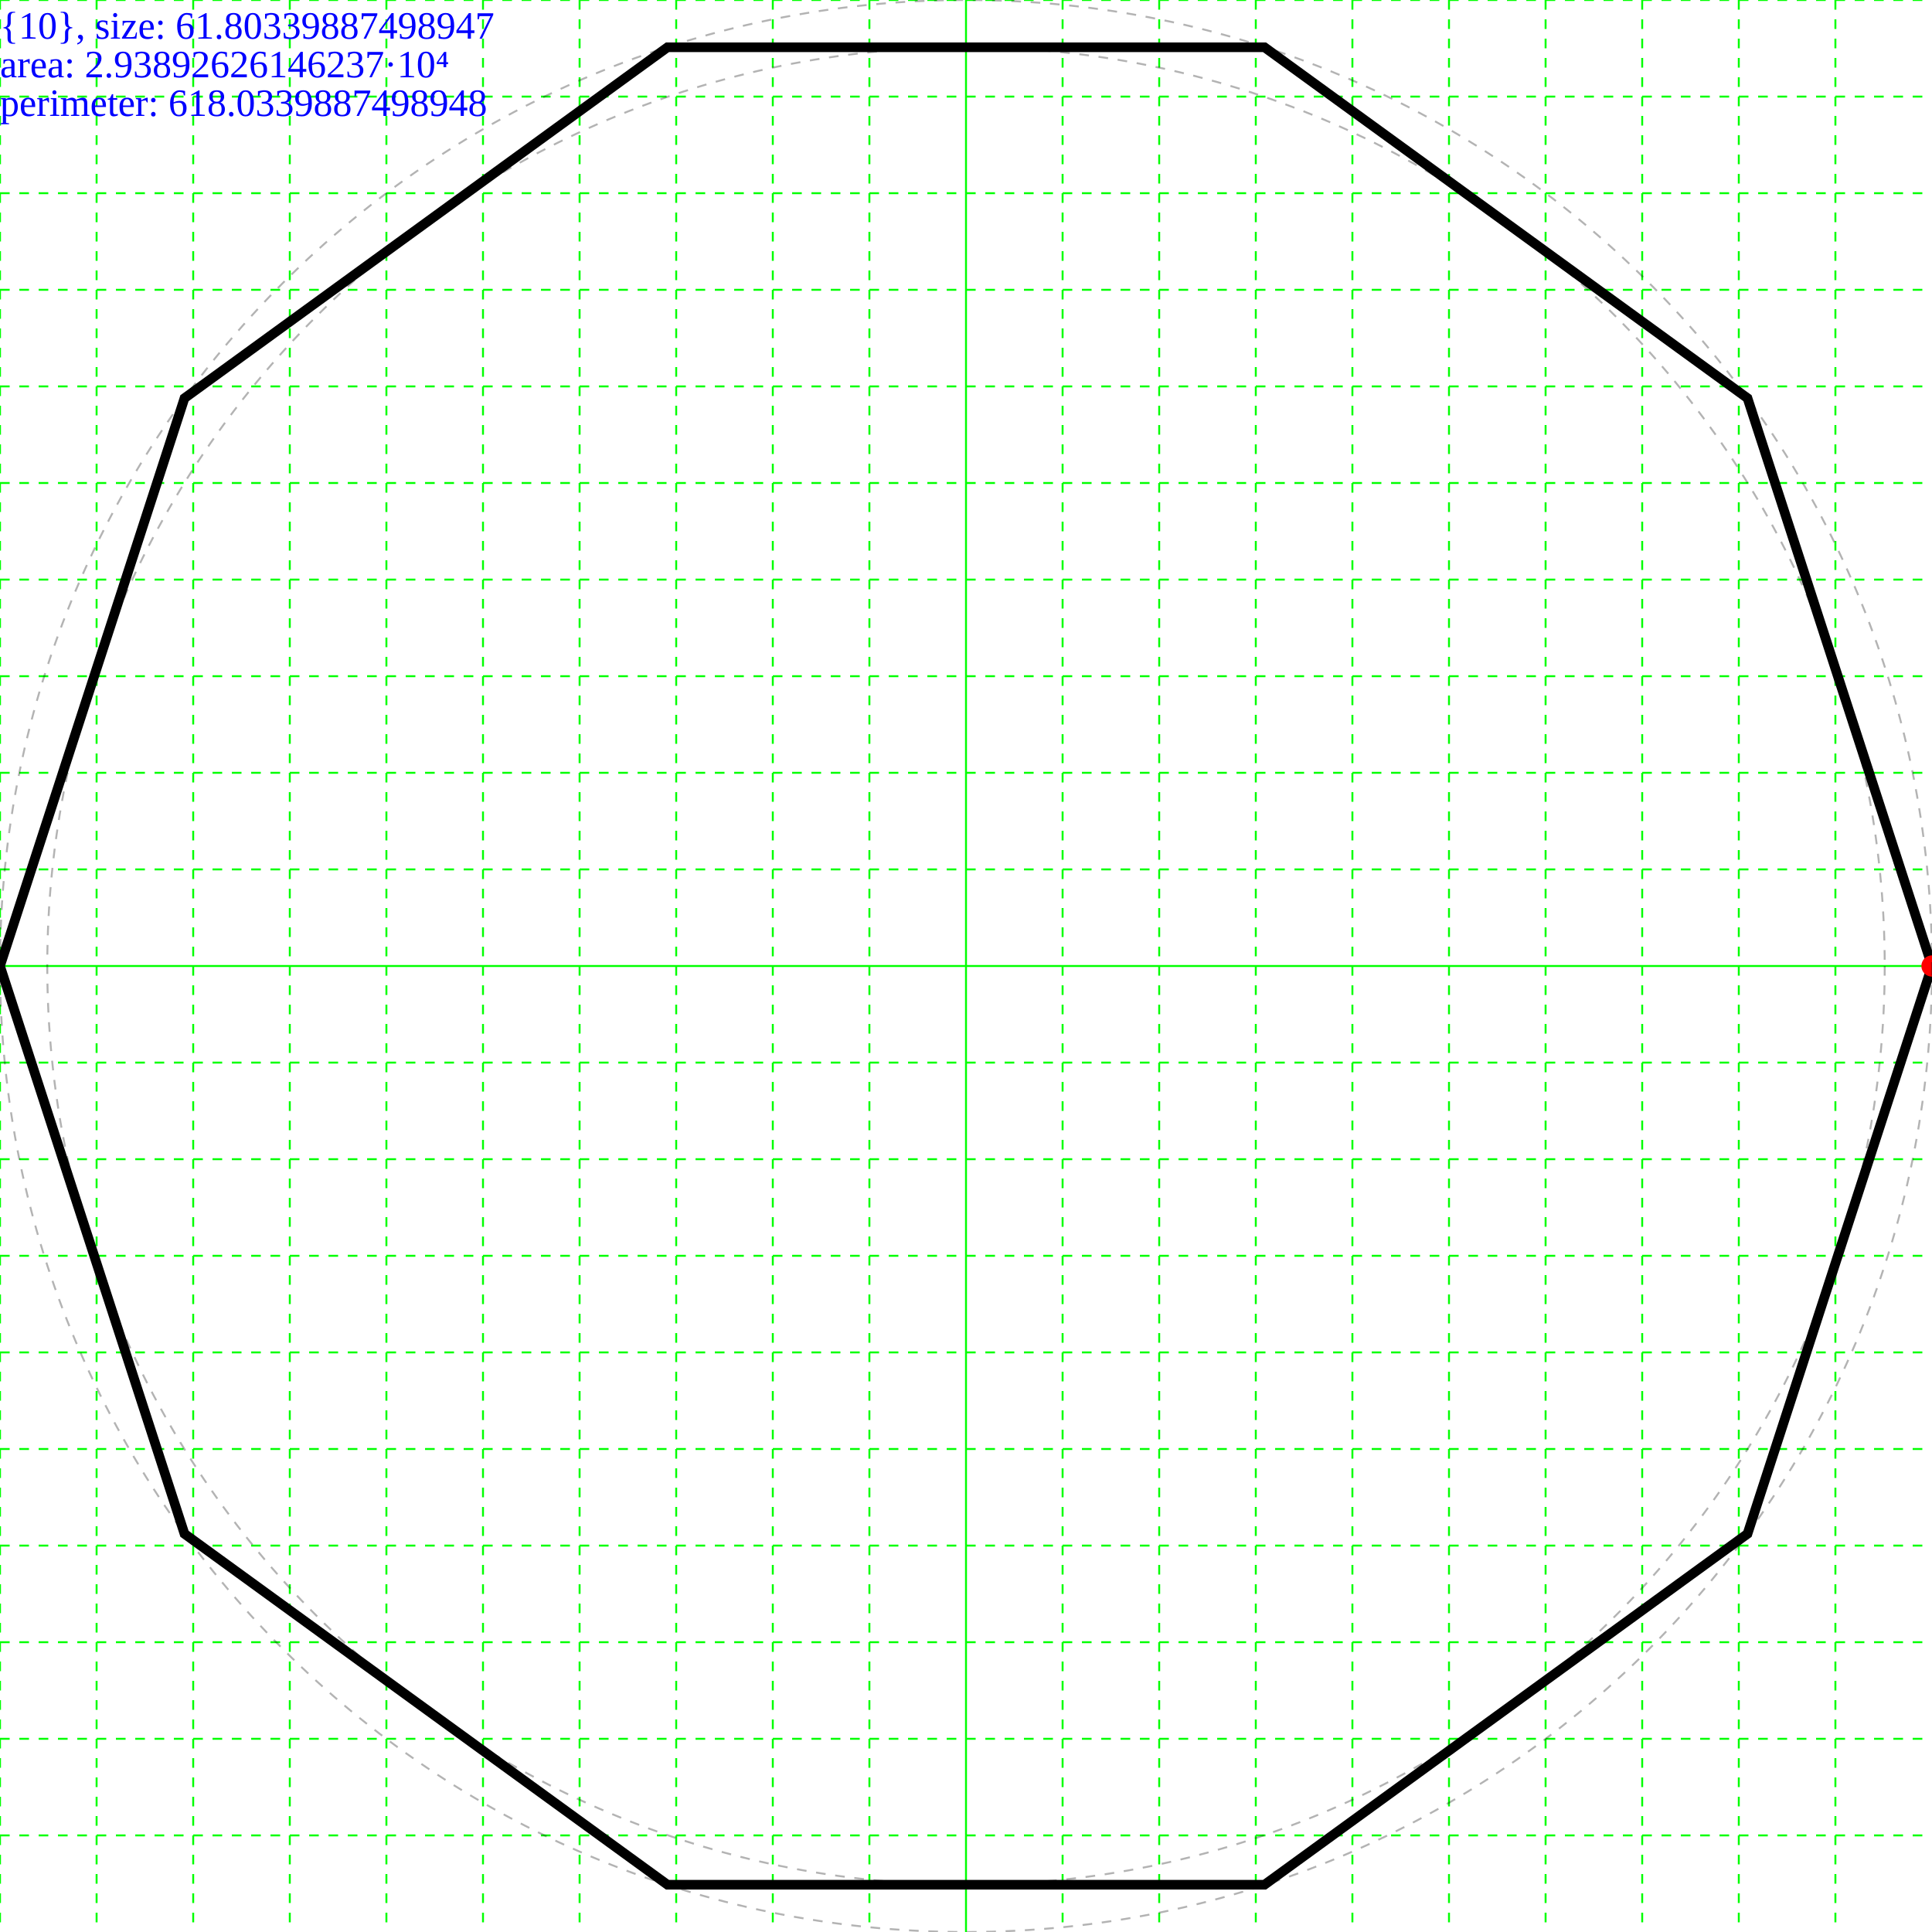
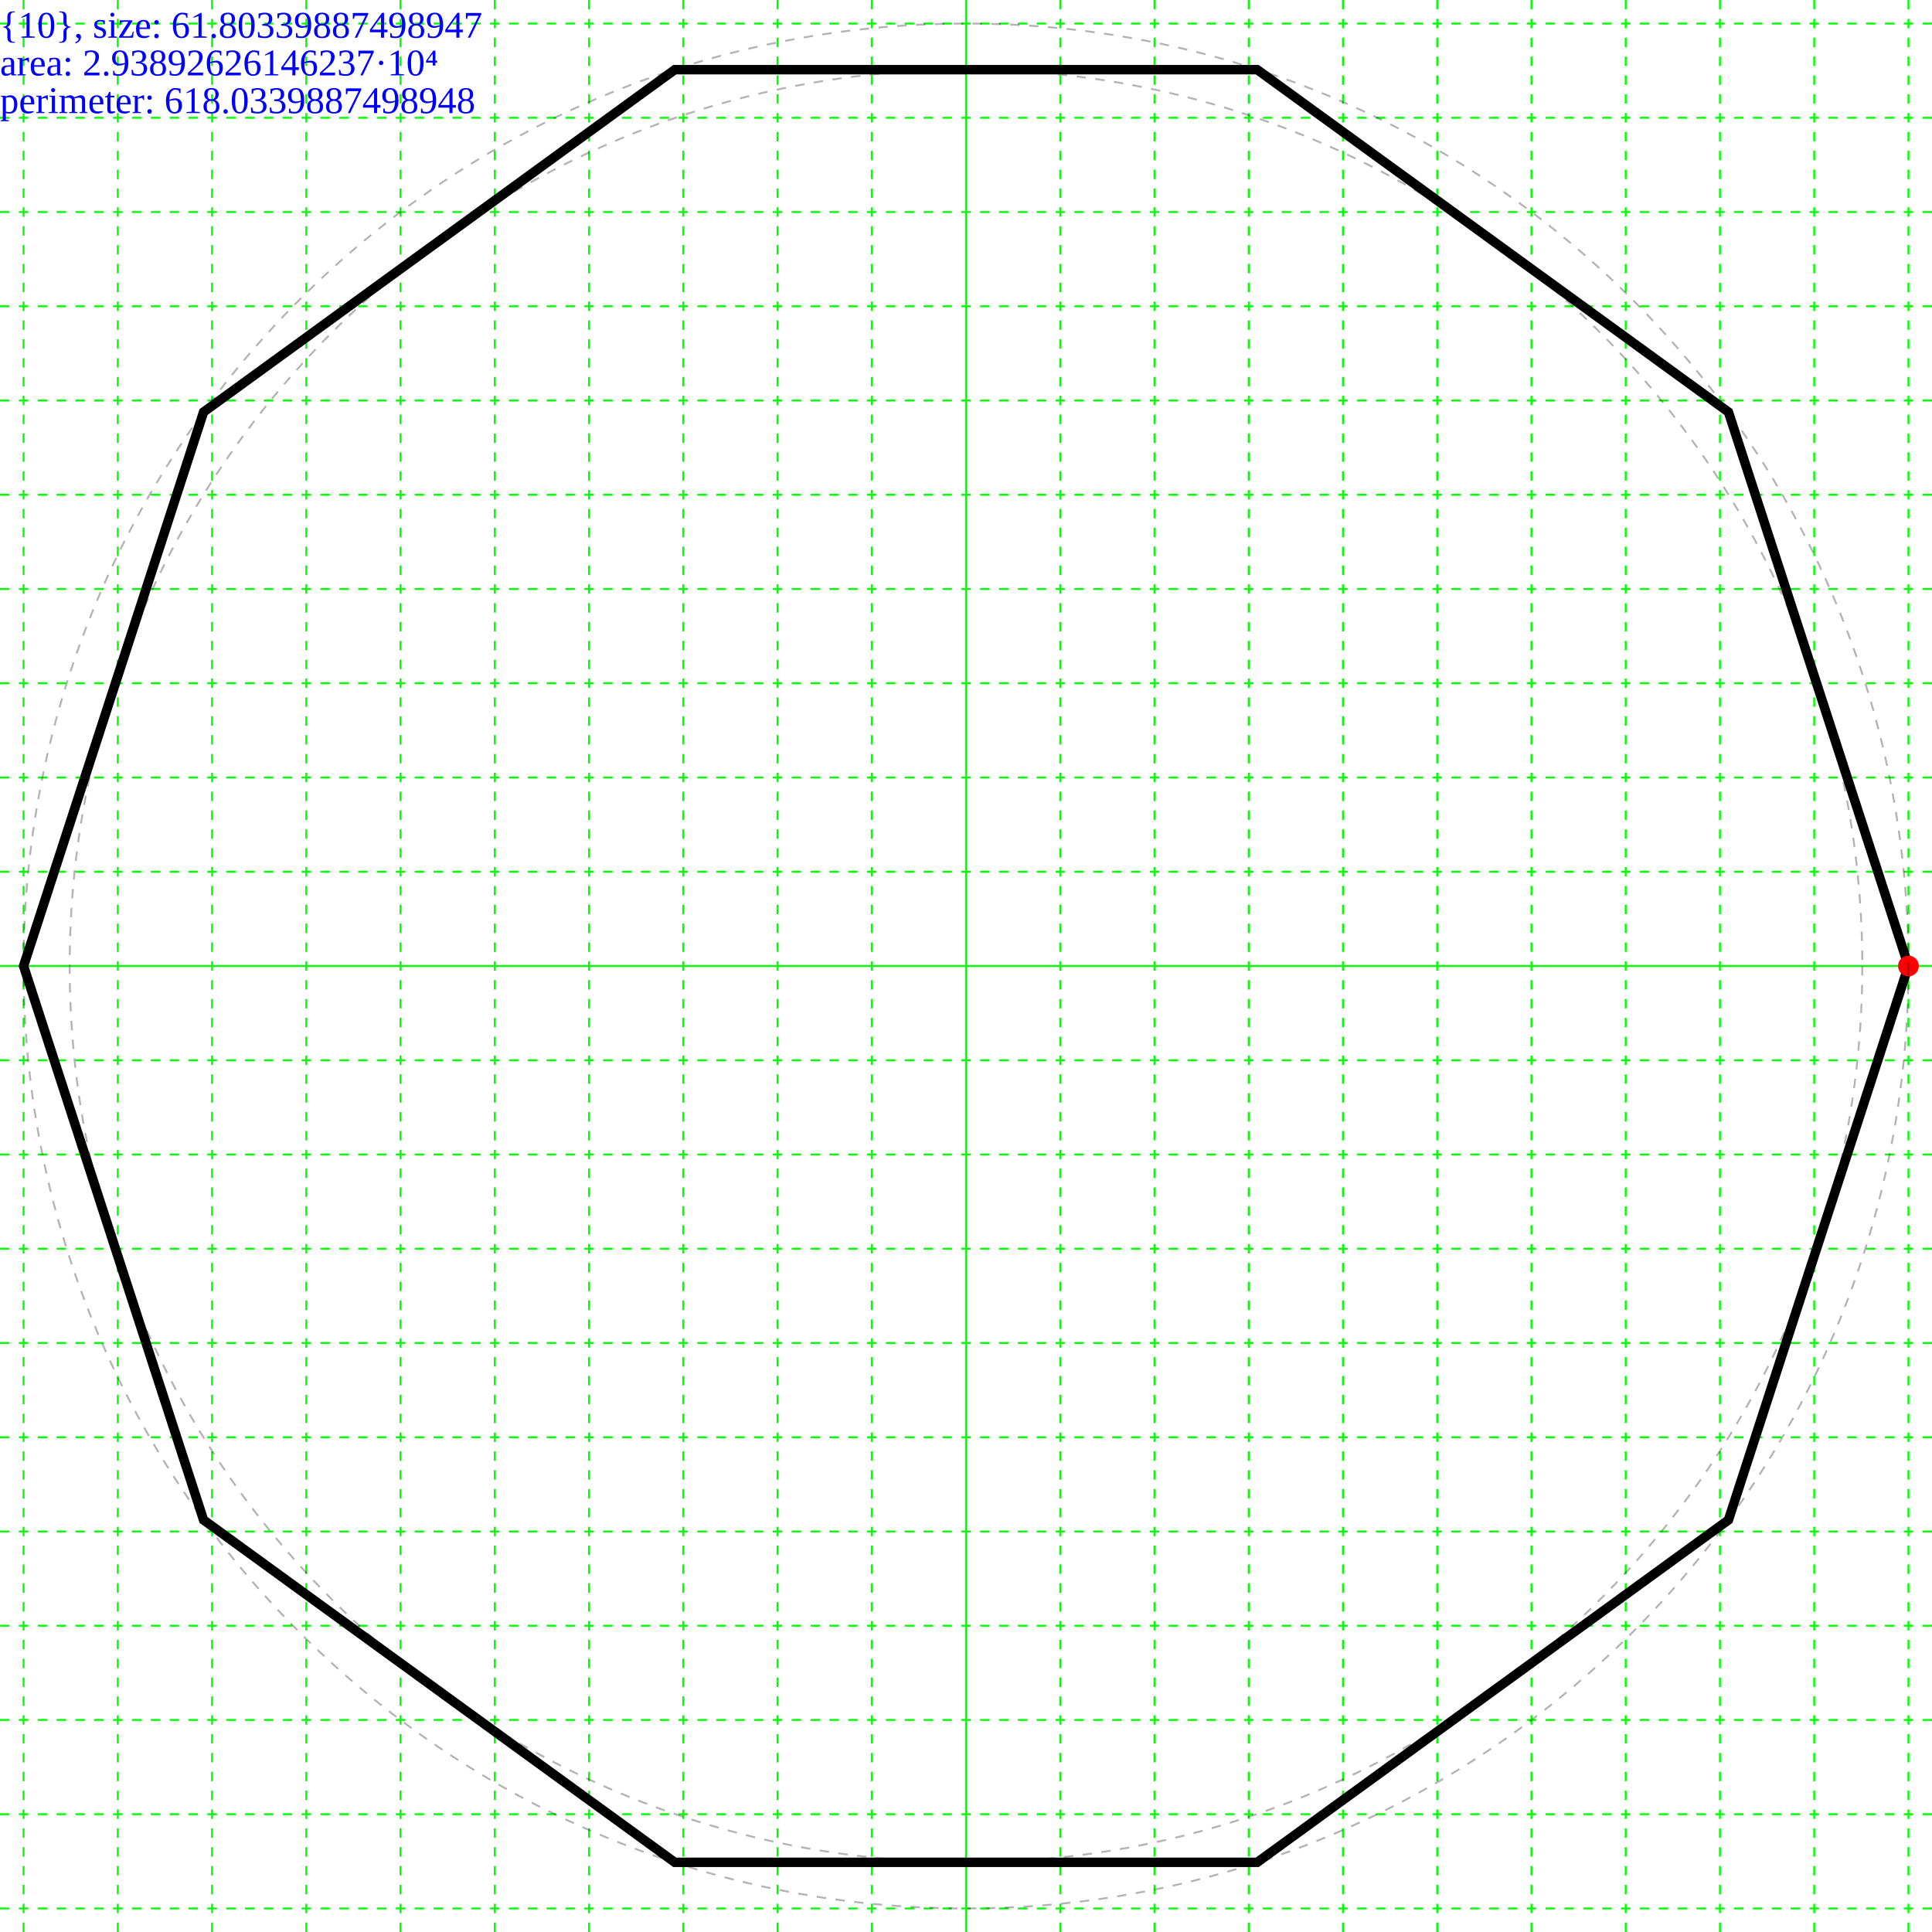
- <svg xmlns="http://www.w3.org/2000/svg" height="200.0" width="200.0">
+ <svg xmlns="http://www.w3.org/2000/svg" height="205.0" width="205.0">
  <g id="grid">
-     <line stroke="#00ff00" stroke-dasharray="1,1" stroke-width="0.2" x1="0" x2="0" y1="0" y2="200" />
-     <line stroke="#00ff00" stroke-dasharray="1,1" stroke-width="0.2" x1="10" x2="10" y1="0" y2="200" />
-     <line stroke="#00ff00" stroke-dasharray="1,1" stroke-width="0.2" x1="20" x2="20" y1="0" y2="200" />
-     <line stroke="#00ff00" stroke-dasharray="1,1" stroke-width="0.2" x1="30" x2="30" y1="0" y2="200" />
-     <line stroke="#00ff00" stroke-dasharray="1,1" stroke-width="0.2" x1="40" x2="40" y1="0" y2="200" />
-     <line stroke="#00ff00" stroke-dasharray="1,1" stroke-width="0.2" x1="50" x2="50" y1="0" y2="200" />
-     <line stroke="#00ff00" stroke-dasharray="1,1" stroke-width="0.2" x1="60" x2="60" y1="0" y2="200" />
-     <line stroke="#00ff00" stroke-dasharray="1,1" stroke-width="0.2" x1="70" x2="70" y1="0" y2="200" />
-     <line stroke="#00ff00" stroke-dasharray="1,1" stroke-width="0.2" x1="80" x2="80" y1="0" y2="200" />
-     <line stroke="#00ff00" stroke-dasharray="1,1" stroke-width="0.2" x1="90" x2="90" y1="0" y2="200" />
-     <line stroke="#00ff00" stroke-width="0.2" x1="100" x2="100" y1="0" y2="200" />
-     <line stroke="#00ff00" stroke-dasharray="1,1" stroke-width="0.2" x1="110" x2="110" y1="0" y2="200" />
-     <line stroke="#00ff00" stroke-dasharray="1,1" stroke-width="0.2" x1="120" x2="120" y1="0" y2="200" />
-     <line stroke="#00ff00" stroke-dasharray="1,1" stroke-width="0.2" x1="130" x2="130" y1="0" y2="200" />
-     <line stroke="#00ff00" stroke-dasharray="1,1" stroke-width="0.2" x1="140" x2="140" y1="0" y2="200" />
-     <line stroke="#00ff00" stroke-dasharray="1,1" stroke-width="0.2" x1="150" x2="150" y1="0" y2="200" />
-     <line stroke="#00ff00" stroke-dasharray="1,1" stroke-width="0.2" x1="160" x2="160" y1="0" y2="200" />
-     <line stroke="#00ff00" stroke-dasharray="1,1" stroke-width="0.2" x1="170" x2="170" y1="0" y2="200" />
-     <line stroke="#00ff00" stroke-dasharray="1,1" stroke-width="0.2" x1="180" x2="180" y1="0" y2="200" />
-     <line stroke="#00ff00" stroke-dasharray="1,1" stroke-width="0.2" x1="190" x2="190" y1="0" y2="200" />
-     <line stroke="#00ff00" stroke-dasharray="1,1" stroke-width="0.2" x1="0" x2="200" y1="0" y2="0" />
-     <line stroke="#00ff00" stroke-dasharray="1,1" stroke-width="0.2" x1="0" x2="200" y1="10" y2="10" />
-     <line stroke="#00ff00" stroke-dasharray="1,1" stroke-width="0.2" x1="0" x2="200" y1="20" y2="20" />
-     <line stroke="#00ff00" stroke-dasharray="1,1" stroke-width="0.2" x1="0" x2="200" y1="30" y2="30" />
-     <line stroke="#00ff00" stroke-dasharray="1,1" stroke-width="0.2" x1="0" x2="200" y1="40" y2="40" />
-     <line stroke="#00ff00" stroke-dasharray="1,1" stroke-width="0.2" x1="0" x2="200" y1="50" y2="50" />
-     <line stroke="#00ff00" stroke-dasharray="1,1" stroke-width="0.2" x1="0" x2="200" y1="60" y2="60" />
-     <line stroke="#00ff00" stroke-dasharray="1,1" stroke-width="0.2" x1="0" x2="200" y1="70" y2="70" />
-     <line stroke="#00ff00" stroke-dasharray="1,1" stroke-width="0.2" x1="0" x2="200" y1="80" y2="80" />
-     <line stroke="#00ff00" stroke-dasharray="1,1" stroke-width="0.2" x1="0" x2="200" y1="90" y2="90" />
-     <line stroke="#00ff00" stroke-width="0.2" x1="0" x2="200" y1="100" y2="100" />
-     <line stroke="#00ff00" stroke-dasharray="1,1" stroke-width="0.2" x1="0" x2="200" y1="110" y2="110" />
-     <line stroke="#00ff00" stroke-dasharray="1,1" stroke-width="0.2" x1="0" x2="200" y1="120" y2="120" />
-     <line stroke="#00ff00" stroke-dasharray="1,1" stroke-width="0.2" x1="0" x2="200" y1="130" y2="130" />
-     <line stroke="#00ff00" stroke-dasharray="1,1" stroke-width="0.2" x1="0" x2="200" y1="140" y2="140" />
-     <line stroke="#00ff00" stroke-dasharray="1,1" stroke-width="0.2" x1="0" x2="200" y1="150" y2="150" />
-     <line stroke="#00ff00" stroke-dasharray="1,1" stroke-width="0.2" x1="0" x2="200" y1="160" y2="160" />
-     <line stroke="#00ff00" stroke-dasharray="1,1" stroke-width="0.2" x1="0" x2="200" y1="170" y2="170" />
-     <line stroke="#00ff00" stroke-dasharray="1,1" stroke-width="0.2" x1="0" x2="200" y1="180" y2="180" />
-     <line stroke="#00ff00" stroke-dasharray="1,1" stroke-width="0.2" x1="0" x2="200" y1="190" y2="190" />
+     <line stroke="#00ff00" stroke-width="0.2" x1="102.5" x2="102.5" y1="0" y2="205.0" />
+     <line stroke="#00ff00" stroke-dasharray="1,1" stroke-width="0.2" x1="112.5" x2="112.5" y1="0" y2="205" />
+     <line stroke="#00ff00" stroke-dasharray="1,1" stroke-width="0.2" x1="92.5" x2="92.5" y1="0" y2="205" />
+     <line stroke="#00ff00" stroke-dasharray="1,1" stroke-width="0.2" x1="122.5" x2="122.5" y1="0" y2="205" />
+     <line stroke="#00ff00" stroke-dasharray="1,1" stroke-width="0.2" x1="82.5" x2="82.5" y1="0" y2="205" />
+     <line stroke="#00ff00" stroke-dasharray="1,1" stroke-width="0.2" x1="132.5" x2="132.5" y1="0" y2="205" />
+     <line stroke="#00ff00" stroke-dasharray="1,1" stroke-width="0.2" x1="72.5" x2="72.5" y1="0" y2="205" />
+     <line stroke="#00ff00" stroke-dasharray="1,1" stroke-width="0.2" x1="142.5" x2="142.5" y1="0" y2="205" />
+     <line stroke="#00ff00" stroke-dasharray="1,1" stroke-width="0.2" x1="62.5" x2="62.5" y1="0" y2="205" />
+     <line stroke="#00ff00" stroke-dasharray="1,1" stroke-width="0.2" x1="152.5" x2="152.5" y1="0" y2="205" />
+     <line stroke="#00ff00" stroke-dasharray="1,1" stroke-width="0.2" x1="52.5" x2="52.5" y1="0" y2="205" />
+     <line stroke="#00ff00" stroke-dasharray="1,1" stroke-width="0.2" x1="162.5" x2="162.5" y1="0" y2="205" />
+     <line stroke="#00ff00" stroke-dasharray="1,1" stroke-width="0.2" x1="42.5" x2="42.5" y1="0" y2="205" />
+     <line stroke="#00ff00" stroke-dasharray="1,1" stroke-width="0.2" x1="172.5" x2="172.5" y1="0" y2="205" />
+     <line stroke="#00ff00" stroke-dasharray="1,1" stroke-width="0.2" x1="32.5" x2="32.5" y1="0" y2="205" />
+     <line stroke="#00ff00" stroke-dasharray="1,1" stroke-width="0.2" x1="182.5" x2="182.5" y1="0" y2="205" />
+     <line stroke="#00ff00" stroke-dasharray="1,1" stroke-width="0.2" x1="22.5" x2="22.5" y1="0" y2="205" />
+     <line stroke="#00ff00" stroke-dasharray="1,1" stroke-width="0.2" x1="192.5" x2="192.5" y1="0" y2="205" />
+     <line stroke="#00ff00" stroke-dasharray="1,1" stroke-width="0.2" x1="12.5" x2="12.5" y1="0" y2="205" />
+     <line stroke="#00ff00" stroke-dasharray="1,1" stroke-width="0.2" x1="202.5" x2="202.5" y1="0" y2="205" />
+     <line stroke="#00ff00" stroke-dasharray="1,1" stroke-width="0.2" x1="2.5" x2="2.5" y1="0" y2="205" />
+     <line stroke="#00ff00" stroke-dasharray="1,1" stroke-width="0.2" x1="212.5" x2="212.5" y1="0" y2="205" />
+     <line stroke="#00ff00" stroke-dasharray="1,1" stroke-width="0.2" x1="-7.5" x2="-7.5" y1="0" y2="205" />
+     <line stroke="#00ff00" stroke-width="0.2" x1="0" x2="205.0" y1="102.5" y2="102.5" />
+     <line stroke="#00ff00" stroke-dasharray="1,1" stroke-width="0.2" x1="0" x2="205" y1="112.5" y2="112.5" />
+     <line stroke="#00ff00" stroke-dasharray="1,1" stroke-width="0.2" x1="0" x2="205" y1="92.5" y2="92.5" />
+     <line stroke="#00ff00" stroke-dasharray="1,1" stroke-width="0.2" x1="0" x2="205" y1="122.5" y2="122.5" />
+     <line stroke="#00ff00" stroke-dasharray="1,1" stroke-width="0.2" x1="0" x2="205" y1="82.5" y2="82.5" />
+     <line stroke="#00ff00" stroke-dasharray="1,1" stroke-width="0.2" x1="0" x2="205" y1="132.5" y2="132.5" />
+     <line stroke="#00ff00" stroke-dasharray="1,1" stroke-width="0.2" x1="0" x2="205" y1="72.5" y2="72.5" />
+     <line stroke="#00ff00" stroke-dasharray="1,1" stroke-width="0.2" x1="0" x2="205" y1="142.5" y2="142.5" />
+     <line stroke="#00ff00" stroke-dasharray="1,1" stroke-width="0.2" x1="0" x2="205" y1="62.5" y2="62.5" />
+     <line stroke="#00ff00" stroke-dasharray="1,1" stroke-width="0.2" x1="0" x2="205" y1="152.5" y2="152.5" />
+     <line stroke="#00ff00" stroke-dasharray="1,1" stroke-width="0.2" x1="0" x2="205" y1="52.5" y2="52.5" />
+     <line stroke="#00ff00" stroke-dasharray="1,1" stroke-width="0.2" x1="0" x2="205" y1="162.5" y2="162.5" />
+     <line stroke="#00ff00" stroke-dasharray="1,1" stroke-width="0.2" x1="0" x2="205" y1="42.5" y2="42.5" />
+     <line stroke="#00ff00" stroke-dasharray="1,1" stroke-width="0.2" x1="0" x2="205" y1="172.5" y2="172.5" />
+     <line stroke="#00ff00" stroke-dasharray="1,1" stroke-width="0.2" x1="0" x2="205" y1="32.5" y2="32.5" />
+     <line stroke="#00ff00" stroke-dasharray="1,1" stroke-width="0.2" x1="0" x2="205" y1="182.5" y2="182.5" />
+     <line stroke="#00ff00" stroke-dasharray="1,1" stroke-width="0.2" x1="0" x2="205" y1="22.5" y2="22.5" />
+     <line stroke="#00ff00" stroke-dasharray="1,1" stroke-width="0.2" x1="0" x2="205" y1="192.5" y2="192.5" />
+     <line stroke="#00ff00" stroke-dasharray="1,1" stroke-width="0.2" x1="0" x2="205" y1="12.5" y2="12.5" />
+     <line stroke="#00ff00" stroke-dasharray="1,1" stroke-width="0.2" x1="0" x2="205" y1="202.5" y2="202.5" />
+     <line stroke="#00ff00" stroke-dasharray="1,1" stroke-width="0.2" x1="0" x2="205" y1="2.5" y2="2.5" />
+     <line stroke="#00ff00" stroke-dasharray="1,1" stroke-width="0.2" x1="0" x2="205" y1="212.5" y2="212.5" />
+     <line stroke="#00ff00" stroke-dasharray="1,1" stroke-width="0.2" x1="0" x2="205" y1="-7.5" y2="-7.5" />
+     <line stroke="#00ff00" stroke-dasharray="1,1" stroke-width="0.2" x1="0" x2="205" y1="222.5" y2="222.5" />
+     <line stroke="#00ff00" stroke-dasharray="1,1" stroke-width="0.2" x1="0" x2="205" y1="-17.5" y2="-17.5" />
+     <line stroke="#00ff00" stroke-dasharray="1,1" stroke-width="0.2" x1="0" x2="205" y1="232.5" y2="232.5" />
+     <line stroke="#00ff00" stroke-dasharray="1,1" stroke-width="0.2" x1="0" x2="205" y1="-27.5" y2="-27.5" />
+     <line stroke="#00ff00" stroke-dasharray="1,1" stroke-width="0.2" x1="0" x2="205" y1="242.5" y2="242.5" />
+     <line stroke="#00ff00" stroke-dasharray="1,1" stroke-width="0.2" x1="0" x2="205" y1="-37.5" y2="-37.5" />
+     <line stroke="#00ff00" stroke-dasharray="1,1" stroke-width="0.2" x1="0" x2="205" y1="252.5" y2="252.5" />
+     <line stroke="#00ff00" stroke-dasharray="1,1" stroke-width="0.2" x1="0" x2="205" y1="-47.5" y2="-47.5" />
+     <line stroke="#00ff00" stroke-dasharray="1,1" stroke-width="0.2" x1="0" x2="205" y1="262.5" y2="262.5" />
+     <line stroke="#00ff00" stroke-dasharray="1,1" stroke-width="0.2" x1="0" x2="205" y1="-57.5" y2="-57.5" />
+     <line stroke="#00ff00" stroke-dasharray="1,1" stroke-width="0.2" x1="0" x2="205" y1="272.5" y2="272.5" />
+     <line stroke="#00ff00" stroke-dasharray="1,1" stroke-width="0.2" x1="0" x2="205" y1="-67.5" y2="-67.5" />
+     <line stroke="#00ff00" stroke-dasharray="1,1" stroke-width="0.2" x1="0" x2="205" y1="282.5" y2="282.5" />
+     <line stroke="#00ff00" stroke-dasharray="1,1" stroke-width="0.2" x1="0" x2="205" y1="-77.5" y2="-77.5" />
+     <line stroke="#00ff00" stroke-dasharray="1,1" stroke-width="0.2" x1="0" x2="205" y1="292.5" y2="292.5" />
+     <line stroke="#00ff00" stroke-dasharray="1,1" stroke-width="0.2" x1="0" x2="205" y1="-87.5" y2="-87.5" />
+     <line stroke="#00ff00" stroke-dasharray="1,1" stroke-width="0.2" x1="0" x2="205" y1="302.5" y2="302.5" />
+     <line stroke="#00ff00" stroke-dasharray="1,1" stroke-width="0.2" x1="0" x2="205" y1="-97.5" y2="-97.5" />
+     <line stroke="#00ff00" stroke-dasharray="1,1" stroke-width="0.2" x1="0" x2="205" y1="312.5" y2="312.5" />
+     <line stroke="#00ff00" stroke-dasharray="1,1" stroke-width="0.2" x1="0" x2="205" y1="-107.5" y2="-107.5" />
  </g>
  <g>
    <text fill="blue" font-size="4.0" id="info" x="0" y="0">
      <tspan dy="4.0" x="0">{10}, size: 61.80339887498947</tspan>
      <tspan dy="4.0" x="0">area: 2.93892626146237·10⁴</tspan>
      <tspan dy="4.0" x="0">perimeter: 618.0339887498948</tspan>
    </text>
  </g>
  <g>
-     <polygon fill="none" points="200.0,100.0 180.902,158.779 130.902,195.106 69.098,195.106 19.098,158.779 1.4210854715202004E-14,100 19.098,41.221 69.098,4.894 130.902,4.894 180.902,41.221" stroke="black" stroke-width="1" />
-     <circle cx="200.0" cy="100.0" fill="#ff0000" r="1.1" />
-     <circle cx="100.0" cy="100.0" fill="none" r="95.106" stroke="black" stroke-dasharray="1,1" stroke-opacity="0.3" stroke-width="0.2" />
-     <circle cx="100.0" cy="100.0" fill="none" r="100" stroke="black" stroke-dasharray="1,1" stroke-opacity="0.3" stroke-width="0.2" />
+     <polygon fill="none" points="202.5,102.5 183.402,161.279 133.402,197.606 71.598,197.606 21.598,161.279 2.5,102.5 21.598,43.721 71.598,7.394 133.402,7.394 183.402,43.721" stroke="black" stroke-width="1" />
+     <circle cx="202.5" cy="102.5" fill="#ff0000" r="1.1" />
+     <circle cx="102.5" cy="102.5" fill="none" r="95.106" stroke="black" stroke-dasharray="1,1" stroke-opacity="0.3" stroke-width="0.2" />
+     <circle cx="102.5" cy="102.5" fill="none" r="100" stroke="black" stroke-dasharray="1,1" stroke-opacity="0.3" stroke-width="0.2" />
  </g>
</svg>
